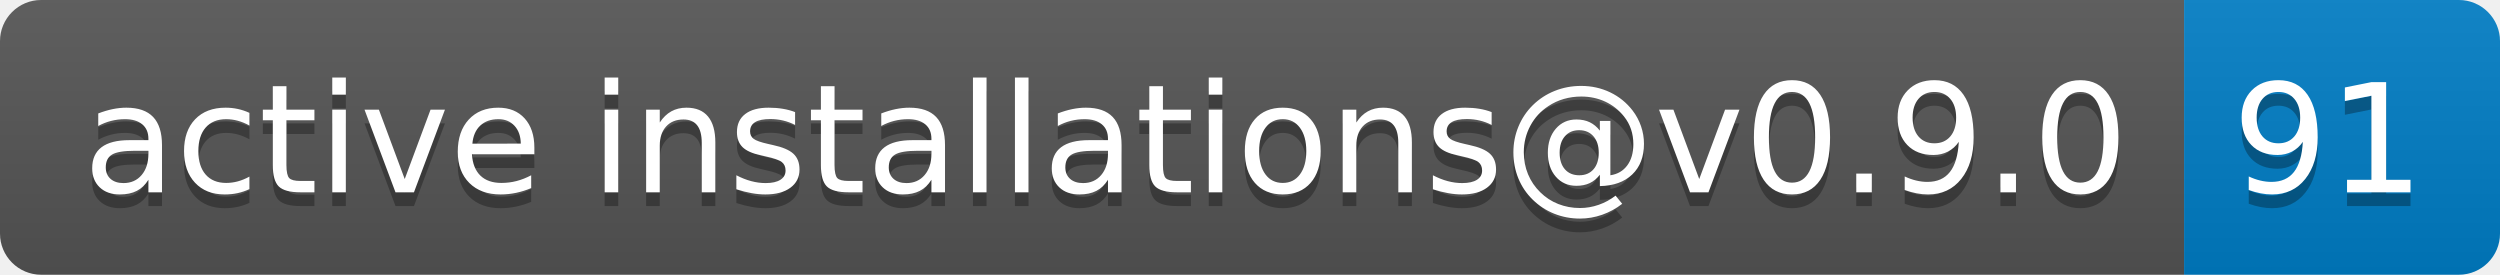
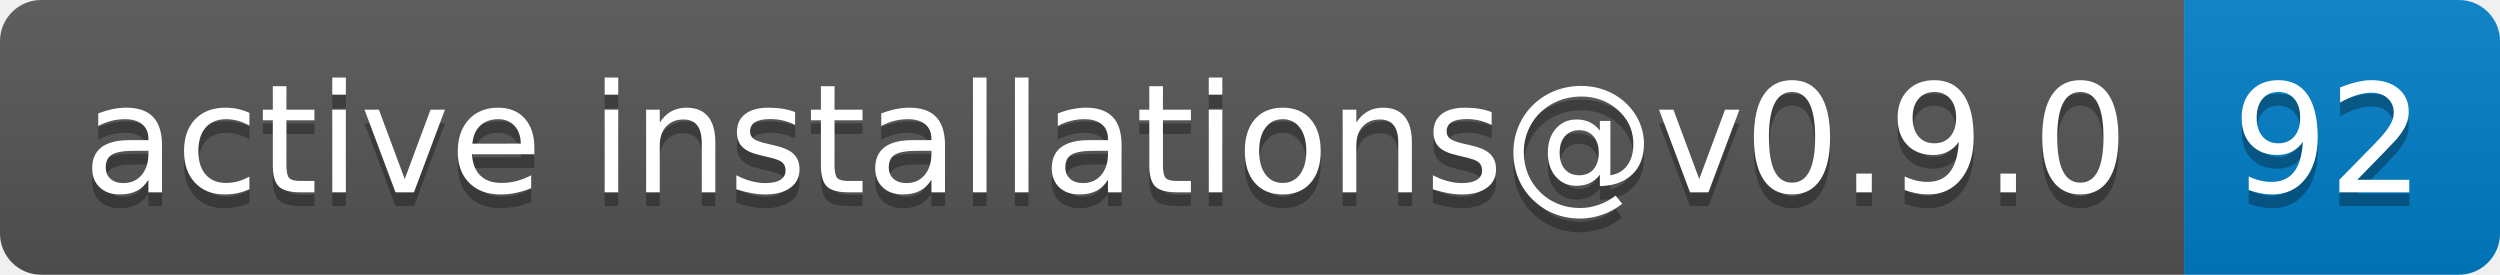
- <svg xmlns="http://www.w3.org/2000/svg" width="182" height="20" role="img" aria-label="active installations@v0.9.0: 91">
+ <svg xmlns="http://www.w3.org/2000/svg" width="182" height="20" role="img" aria-label="active installations@v0.9.0: 92">
  <linearGradient id="s" x2="0" y2="100%">
    <stop offset="0" stop-color="#bbb" stop-opacity=".1" />
    <stop offset="1" stop-opacity=".1" />
  </linearGradient>
  <clipPath id="r">
    <rect width="182" height="20" rx="3" fill="#fff" />
  </clipPath>
  <g clip-path="url(#r)">
    <rect width="159" height="20" fill="#555" />
    <rect x="159" width="23" height="20" fill="#007ec6" />
    <rect width="182" height="20" fill="url(#s)" />
  </g>
  <g fill="#fff" text-anchor="middle" font-family="Verdana,Geneva,DejaVu Sans,sans-serif" text-rendering="geometricPrecision" font-size="110">
    <text aria-hidden="true" x="805" y="150" fill="#010101" fill-opacity=".3" transform="scale(.1)" textLength="1490">active installations@v0.9.0</text>
    <text x="805" y="140" transform="scale(.1)" fill="#fff" textLength="1490">active installations@v0.9.0</text>
-     <text aria-hidden="true" x="1695" y="150" fill="#010101" fill-opacity=".3" transform="scale(.1)" textLength="130">91</text>
-     <text x="1695" y="140" transform="scale(.1)" fill="#fff" textLength="130">91</text>
+     <text aria-hidden="true" x="1695" y="150" fill="#010101" fill-opacity=".3" transform="scale(.1)" textLength="130">92</text>
+     <text x="1695" y="140" transform="scale(.1)" fill="#fff" textLength="130">92</text>
  </g>
</svg>
